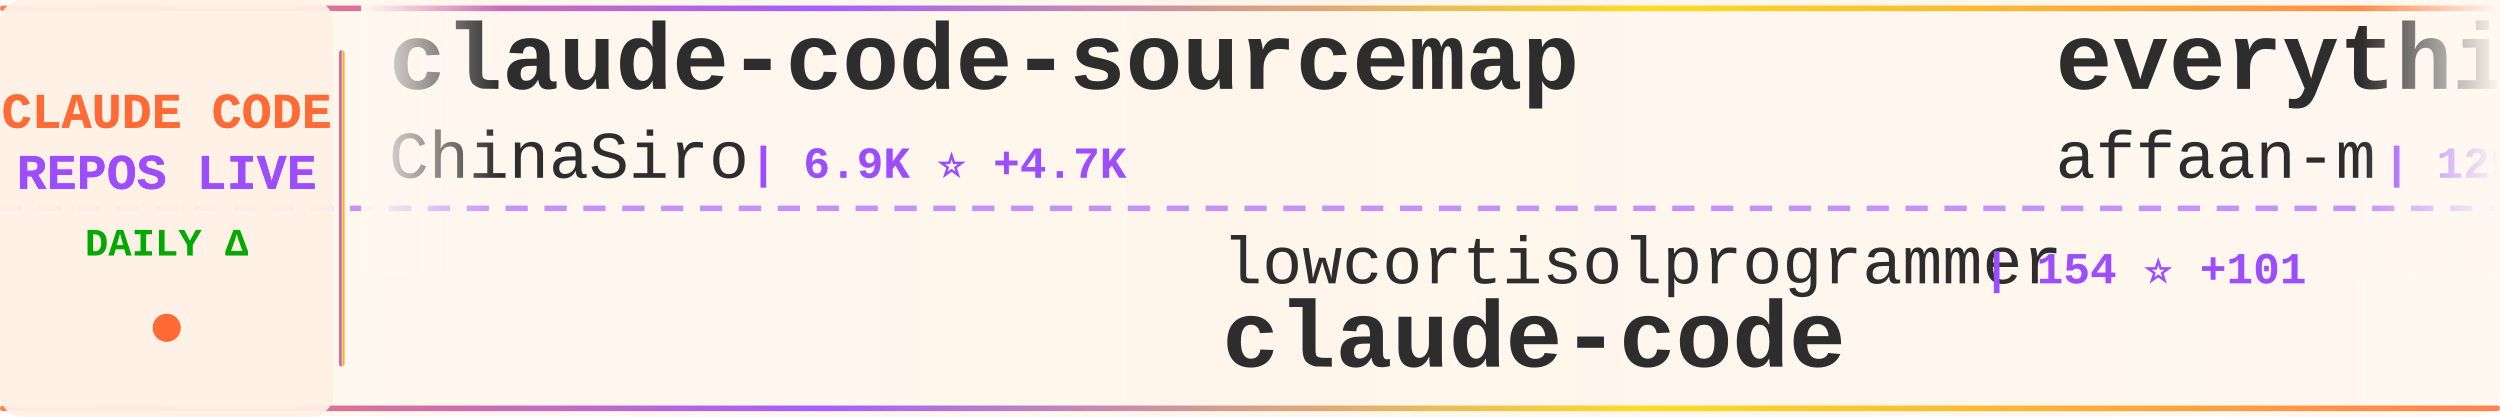
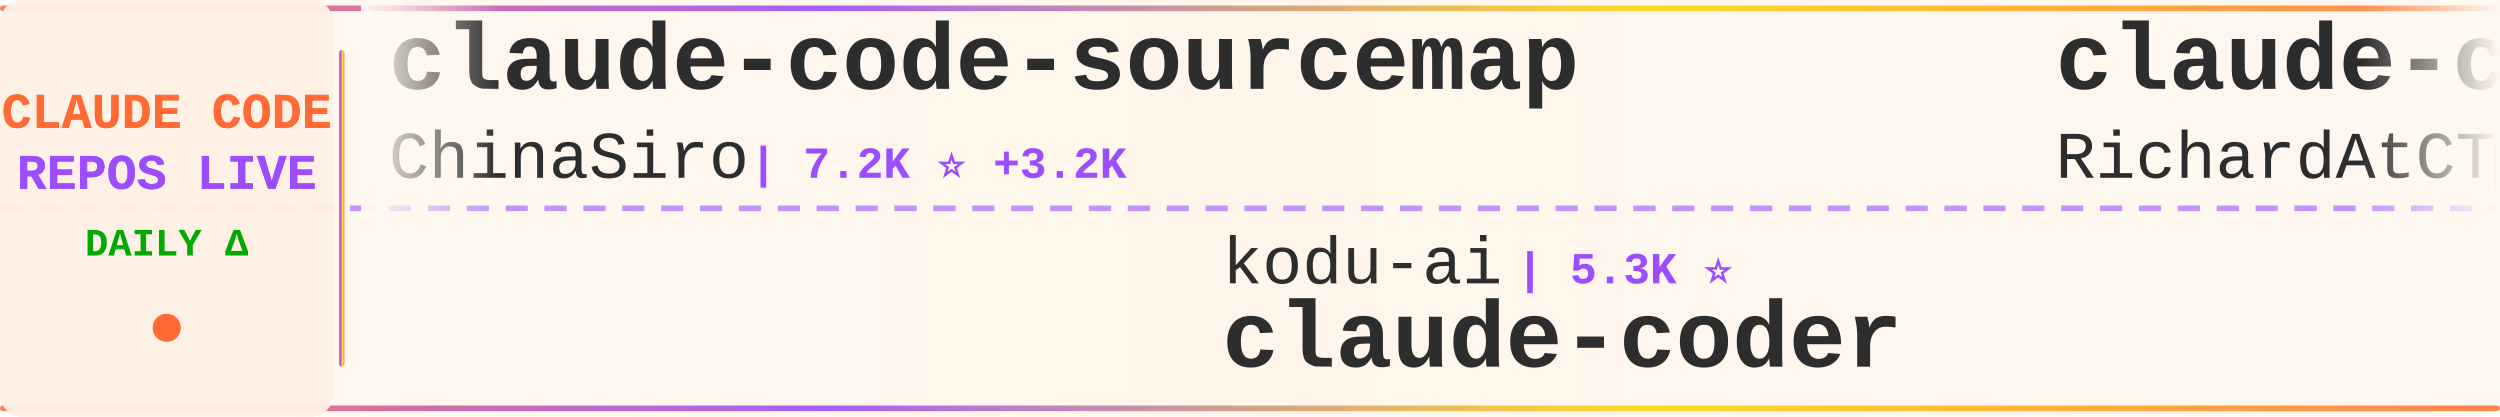
<svg xmlns="http://www.w3.org/2000/svg" width="900" height="150">
  <defs>
    <linearGradient id="tickerBg" x1="0%" y1="0%" x2="100%" y2="0%">
      <stop offset="0%" style="stop-color:#fff8f0;stop-opacity:0.98" />
      <stop offset="50%" style="stop-color:#fff5eb;stop-opacity:1" />
      <stop offset="100%" style="stop-color:#fff8f0;stop-opacity:0.98" />
    </linearGradient>
    <linearGradient id="borderGrad" x1="0%" y1="0%" x2="100%" y2="0%">
      <stop offset="0%" style="stop-color:#FF6B35;stop-opacity:0.85">
        <animate attributeName="stop-opacity" values="0.85;1;0.85" dur="2s" repeatCount="indefinite" />
      </stop>
      <stop offset="33%" style="stop-color:#9C4EFF;stop-opacity:0.9">
        <animate attributeName="stop-opacity" values="0.9;1;0.9" dur="2.2s" repeatCount="indefinite" />
      </stop>
      <stop offset="66%" style="stop-color:#FFD700;stop-opacity:0.85">
        <animate attributeName="stop-opacity" values="0.85;1;0.85" dur="1.8s" repeatCount="indefinite" />
      </stop>
      <stop offset="100%" style="stop-color:#FF6B35;stop-opacity:0.85">
        <animate attributeName="stop-opacity" values="0.85;1;0.85" dur="2s" repeatCount="indefinite" />
      </stop>
    </linearGradient>
    <filter id="textGlow">
      <feGaussianBlur stdDeviation="0.15" result="coloredBlur" />
      <feMerge>
        <feMergeNode in="coloredBlur" />
        <feMergeNode in="SourceGraphic" />
      </feMerge>
    </filter>
    <filter id="metricGlow">
      <feGaussianBlur stdDeviation="0.2" result="coloredBlur" />
      <feMerge>
        <feMergeNode in="coloredBlur" />
        <feMergeNode in="SourceGraphic" />
      </feMerge>
    </filter>
    <linearGradient id="leftFade" x1="0%" y1="0%" x2="100%" y2="0%">
      <stop offset="0%" style="stop-color:#fff8f0;stop-opacity:1" />
      <stop offset="100%" style="stop-color:#fff8f0;stop-opacity:0" />
    </linearGradient>
    <linearGradient id="rightFade" x1="0%" y1="0%" x2="100%" y2="0%">
      <stop offset="0%" style="stop-color:#fff8f0;stop-opacity:0" />
      <stop offset="100%" style="stop-color:#fff8f0;stop-opacity:1" />
    </linearGradient>
  </defs>
  <rect width="900" height="150" fill="url(#tickerBg)" rx="8" />
  <rect x="0" y="2" width="900" height="2" fill="url(#borderGrad)" rx="1" />
  <rect x="0" y="146" width="900" height="2" fill="url(#borderGrad)" rx="1" />
  <line x1="0" y1="75" x2="900" y2="75" stroke="#9C4EFF" stroke-width="2" stroke-dasharray="8 6" opacity="0.6" />
  <rect x="0" y="0" width="120" height="150" fill="#fff0e6" opacity="0.95" rx="8" />
  <text x="60" y="46" font-family="'Courier New', monospace" font-size="18" font-weight="bold" fill="#FF6B35" text-anchor="middle" filter="url(#textGlow)">
    CLAUDE CODE
  </text>
  <text x="60" y="68" font-family="'Courier New', monospace" font-size="18" font-weight="bold" fill="#9C4EFF" text-anchor="middle" filter="url(#textGlow)">
    REPOS LIVE
  </text>
  <text x="60" y="92" font-family="'Courier New', monospace" font-size="14" font-weight="bold" fill="#00aa00" text-anchor="middle">
    DAILY Δ
  </text>
  <circle cx="60" cy="118" r="5" fill="#FF6B35" filter="url(#metricGlow)">
    <animate attributeName="r" values="4;6;4" dur="1.5s" repeatCount="indefinite" />
    <animate attributeName="opacity" values="0.6;1;0.6" dur="1.5s" repeatCount="indefinite" />
  </circle>
  <rect x="122" y="18" width="2" height="114" fill="url(#borderGrad)" rx="1" />
  <clipPath id="tickerClip">
    <rect x="130" y="0" width="770" height="150" />
  </clipPath>
  <g clip-path="url(#tickerClip)">
    <g id="tickerItems">
      <animateTransform attributeName="transform" attributeType="XML" type="translate" from="0 0" to="-3000 0" dur="54s" repeatCount="indefinite" />
      <g transform="translate(0, 0)">
        <text x="140" y="32" font-family="'Courier New', monospace" font-size="34" font-weight="bold" fill="#2d2d2d">claude-code-sourcemap</text>
        <text x="140" y="64" font-family="'Courier New', monospace" font-size="24" font-weight="normal" fill="#2d2d2d" opacity="1.0">ChinaSiro</text>
-         <text x="270" y="64" font-family="'Courier New', monospace" font-size="16" font-weight="bold" fill="#9C4EFF"> | 6.9K ⭐ +4.7K</text>
+         <text x="270" y="64" font-family="'Courier New', monospace" font-size="16" font-weight="bold" fill="#9C4EFF"> | 7.2K ⭐ +3.2K</text>
      </g>
      <g transform="translate(300, 0)">
-         <text x="140" y="102" font-family="'Courier New', monospace" font-size="24" font-weight="normal" fill="#2d2d2d" opacity="1.0">lowcortisolprogrammer</text>
-         <text x="414" y="102" font-family="'Courier New', monospace" font-size="16" font-weight="bold" fill="#9C4EFF"> | 154 ⭐ +101</text>
-         <text x="140" y="132" font-family="'Courier New', monospace" font-size="34" font-weight="bold" fill="#2d2d2d">claude-code</text>
+         <text x="140" y="102" font-family="'Courier New', monospace" font-size="24" font-weight="normal" fill="#2d2d2d" opacity="1.0">kodu-ai</text>
+         <text x="246" y="102" font-family="'Courier New', monospace" font-size="16" font-weight="bold" fill="#9C4EFF"> | 5.3K ⭐</text>
+         <text x="140" y="132" font-family="'Courier New', monospace" font-size="34" font-weight="bold" fill="#2d2d2d">claude-coder</text>
      </g>
      <g transform="translate(600, 0)">
-         <text x="140" y="32" font-family="'Courier New', monospace" font-size="34" font-weight="bold" fill="#2d2d2d">everything-claude-code</text>
-         <text x="140" y="64" font-family="'Courier New', monospace" font-size="24" font-weight="normal" fill="#2d2d2d" opacity="1.0">affaan-m</text>
-         <text x="258" y="64" font-family="'Courier New', monospace" font-size="16" font-weight="bold" fill="#9C4EFF"> | 129.6K ⭐ +6.3K</text>
+         <text x="140" y="32" font-family="'Courier New', monospace" font-size="34" font-weight="bold" fill="#2d2d2d">claude-code-telegram</text>
+         <text x="140" y="64" font-family="'Courier New', monospace" font-size="24" font-weight="normal" fill="#2d2d2d" opacity="1.0">RichardAtCT</text>
+         <text x="294" y="64" font-family="'Courier New', monospace" font-size="16" font-weight="bold" fill="#9C4EFF"> | 2.3K ⭐ +11</text>
      </g>
      <g transform="translate(900, 0)">
-         <text x="140" y="102" font-family="'Courier New', monospace" font-size="24" font-weight="normal" fill="#2d2d2d" opacity="1.0">wanshuiyin</text>
-         <text x="282" y="102" font-family="'Courier New', monospace" font-size="16" font-weight="bold" fill="#9C4EFF"> | 5.1K ⭐ +152</text>
-         <text x="140" y="132" font-family="'Courier New', monospace" font-size="34" font-weight="bold" fill="#2d2d2d">Auto-claude-code-researc...</text>
+         <text x="140" y="102" font-family="'Courier New', monospace" font-size="24" font-weight="normal" fill="#2d2d2d" opacity="1.0">lintsinghua</text>
+         <text x="294" y="102" font-family="'Courier New', monospace" font-size="16" font-weight="bold" fill="#9C4EFF"> | 932 ⭐ +931</text>
+         <text x="140" y="132" font-family="'Courier New', monospace" font-size="34" font-weight="bold" fill="#2d2d2d">claude-code-book</text>
      </g>
      <g transform="translate(1200, 0)">
        <text x="140" y="32" font-family="'Courier New', monospace" font-size="34" font-weight="bold" fill="#2d2d2d">Claude-Code-Game-Studios</text>
        <text x="140" y="64" font-family="'Courier New', monospace" font-size="24" font-weight="normal" fill="#2d2d2d" opacity="1.0">Donchitos</text>
-         <text x="270" y="64" font-family="'Courier New', monospace" font-size="16" font-weight="bold" fill="#9C4EFF"> | 7.8K ⭐ +156</text>
+         <text x="270" y="64" font-family="'Courier New', monospace" font-size="16" font-weight="bold" fill="#9C4EFF"> | 7.8K ⭐ +147</text>
      </g>
      <g transform="translate(1500, 0)">
-         <text x="140" y="102" font-family="'Courier New', monospace" font-size="24" font-weight="normal" fill="#2d2d2d" opacity="1.0">simonw</text>
-         <text x="234" y="102" font-family="'Courier New', monospace" font-size="16" font-weight="bold" fill="#9C4EFF"> | 1.4K ⭐ +5</text>
-         <text x="140" y="132" font-family="'Courier New', monospace" font-size="34" font-weight="bold" fill="#2d2d2d">claude-code-transcripts</text>
+         <text x="140" y="102" font-family="'Courier New', monospace" font-size="24" font-weight="normal" fill="#2d2d2d" opacity="1.0">AprilNEA</text>
+         <text x="258" y="102" font-family="'Courier New', monospace" font-size="16" font-weight="bold" fill="#9C4EFF"> | 252 ⭐ +163</text>
+         <text x="140" y="132" font-family="'Courier New', monospace" font-size="34" font-weight="bold" fill="#2d2d2d">claude-code-source</text>
      </g>
      <g transform="translate(1800, 0)">
-         <text x="140" y="32" font-family="'Courier New', monospace" font-size="34" font-weight="bold" fill="#2d2d2d">leaked-claude-code</text>
-         <text x="140" y="64" font-family="'Courier New', monospace" font-size="24" font-weight="normal" fill="#2d2d2d" opacity="1.0">leaked-claude-code</text>
-         <text x="378" y="64" font-family="'Courier New', monospace" font-size="16" font-weight="bold" fill="#9C4EFF"> | 337 ⭐ +337</text>
+         <text x="140" y="32" font-family="'Courier New', monospace" font-size="34" font-weight="bold" fill="#2d2d2d">my-claude-code-setup</text>
+         <text x="140" y="64" font-family="'Courier New', monospace" font-size="24" font-weight="normal" fill="#2d2d2d" opacity="1.0">centminmod</text>
+         <text x="282" y="64" font-family="'Courier New', monospace" font-size="16" font-weight="bold" fill="#9C4EFF"> | 2.1K ⭐ +5</text>
      </g>
      <g transform="translate(2100, 0)">
-         <text x="140" y="102" font-family="'Courier New', monospace" font-size="24" font-weight="normal" fill="#2d2d2d" opacity="1.0">qwibitai</text>
-         <text x="258" y="102" font-family="'Courier New', monospace" font-size="16" font-weight="bold" fill="#9C4EFF"> | 26.1K ⭐ +89</text>
-         <text x="140" y="132" font-family="'Courier New', monospace" font-size="34" font-weight="bold" fill="#2d2d2d">nanoclaw</text>
+         <text x="140" y="102" font-family="'Courier New', monospace" font-size="24" font-weight="normal" fill="#2d2d2d" opacity="1.0">shareAI-lab</text>
+         <text x="294" y="102" font-family="'Courier New', monospace" font-size="16" font-weight="bold" fill="#9C4EFF"> | 46.3K ⭐ +1.4K</text>
+         <text x="140" y="132" font-family="'Courier New', monospace" font-size="34" font-weight="bold" fill="#2d2d2d">learn-claude-code</text>
      </g>
      <g transform="translate(2400, 0)">
-         <text x="140" y="32" font-family="'Courier New', monospace" font-size="34" font-weight="bold" fill="#2d2d2d">claude-code-infrastructu...</text>
-         <text x="140" y="64" font-family="'Courier New', monospace" font-size="24" font-weight="normal" fill="#2d2d2d" opacity="1.0">diet103</text>
-         <text x="246" y="64" font-family="'Courier New', monospace" font-size="16" font-weight="bold" fill="#9C4EFF"> | 9.4K ⭐ +17</text>
+         <text x="140" y="32" font-family="'Courier New', monospace" font-size="34" font-weight="bold" fill="#2d2d2d">claude-code-templates</text>
+         <text x="140" y="64" font-family="'Courier New', monospace" font-size="24" font-weight="normal" fill="#2d2d2d" opacity="1.0">davila7</text>
+         <text x="246" y="64" font-family="'Courier New', monospace" font-size="16" font-weight="bold" fill="#9C4EFF"> | 24.0K ⭐ +89</text>
      </g>
      <g transform="translate(2700, 0)">
-         <text x="140" y="102" font-family="'Courier New', monospace" font-size="24" font-weight="normal" fill="#2d2d2d" opacity="1.0">codeaashu</text>
-         <text x="270" y="102" font-family="'Courier New', monospace" font-size="16" font-weight="bold" fill="#9C4EFF"> | 300 ⭐ +301</text>
-         <text x="140" y="132" font-family="'Courier New', monospace" font-size="34" font-weight="bold" fill="#2d2d2d">claude-code</text>
+         <text x="140" y="102" font-family="'Courier New', monospace" font-size="24" font-weight="normal" fill="#2d2d2d" opacity="1.0">sugyan</text>
+         <text x="234" y="102" font-family="'Courier New', monospace" font-size="16" font-weight="bold" fill="#9C4EFF"> | 989 ⭐ +5</text>
+         <text x="140" y="132" font-family="'Courier New', monospace" font-size="34" font-weight="bold" fill="#2d2d2d">claude-code-webui</text>
      </g>
      <g transform="translate(3000, 0)">
        <text x="140" y="32" font-family="'Courier New', monospace" font-size="34" font-weight="bold" fill="#2d2d2d">claude-code-sourcemap</text>
        <text x="140" y="64" font-family="'Courier New', monospace" font-size="24" font-weight="normal" fill="#2d2d2d" opacity="1.0">ChinaSiro</text>
-         <text x="270" y="64" font-family="'Courier New', monospace" font-size="16" font-weight="bold" fill="#9C4EFF"> | 6.9K ⭐ +4.7K</text>
+         <text x="270" y="64" font-family="'Courier New', monospace" font-size="16" font-weight="bold" fill="#9C4EFF"> | 7.2K ⭐ +3.2K</text>
      </g>
      <g transform="translate(3300, 0)">
-         <text x="140" y="102" font-family="'Courier New', monospace" font-size="24" font-weight="normal" fill="#2d2d2d" opacity="1.0">lowcortisolprogrammer</text>
-         <text x="414" y="102" font-family="'Courier New', monospace" font-size="16" font-weight="bold" fill="#9C4EFF"> | 154 ⭐ +101</text>
-         <text x="140" y="132" font-family="'Courier New', monospace" font-size="34" font-weight="bold" fill="#2d2d2d">claude-code</text>
+         <text x="140" y="102" font-family="'Courier New', monospace" font-size="24" font-weight="normal" fill="#2d2d2d" opacity="1.0">kodu-ai</text>
+         <text x="246" y="102" font-family="'Courier New', monospace" font-size="16" font-weight="bold" fill="#9C4EFF"> | 5.3K ⭐</text>
+         <text x="140" y="132" font-family="'Courier New', monospace" font-size="34" font-weight="bold" fill="#2d2d2d">claude-coder</text>
      </g>
      <g transform="translate(3600, 0)">
-         <text x="140" y="32" font-family="'Courier New', monospace" font-size="34" font-weight="bold" fill="#2d2d2d">everything-claude-code</text>
-         <text x="140" y="64" font-family="'Courier New', monospace" font-size="24" font-weight="normal" fill="#2d2d2d" opacity="1.0">affaan-m</text>
-         <text x="258" y="64" font-family="'Courier New', monospace" font-size="16" font-weight="bold" fill="#9C4EFF"> | 129.6K ⭐ +6.3K</text>
+         <text x="140" y="32" font-family="'Courier New', monospace" font-size="34" font-weight="bold" fill="#2d2d2d">claude-code-telegram</text>
+         <text x="140" y="64" font-family="'Courier New', monospace" font-size="24" font-weight="normal" fill="#2d2d2d" opacity="1.0">RichardAtCT</text>
+         <text x="294" y="64" font-family="'Courier New', monospace" font-size="16" font-weight="bold" fill="#9C4EFF"> | 2.3K ⭐ +11</text>
      </g>
      <g transform="translate(3900, 0)">
-         <text x="140" y="102" font-family="'Courier New', monospace" font-size="24" font-weight="normal" fill="#2d2d2d" opacity="1.0">wanshuiyin</text>
-         <text x="282" y="102" font-family="'Courier New', monospace" font-size="16" font-weight="bold" fill="#9C4EFF"> | 5.1K ⭐ +152</text>
-         <text x="140" y="132" font-family="'Courier New', monospace" font-size="34" font-weight="bold" fill="#2d2d2d">Auto-claude-code-researc...</text>
+         <text x="140" y="102" font-family="'Courier New', monospace" font-size="24" font-weight="normal" fill="#2d2d2d" opacity="1.0">lintsinghua</text>
+         <text x="294" y="102" font-family="'Courier New', monospace" font-size="16" font-weight="bold" fill="#9C4EFF"> | 932 ⭐ +931</text>
+         <text x="140" y="132" font-family="'Courier New', monospace" font-size="34" font-weight="bold" fill="#2d2d2d">claude-code-book</text>
      </g>
    </g>
  </g>
  <rect x="130" y="0" width="50" height="100" fill="url(#leftFade)" />
  <rect x="850" y="0" width="50" height="100" fill="url(#rightFade)" />
</svg>
